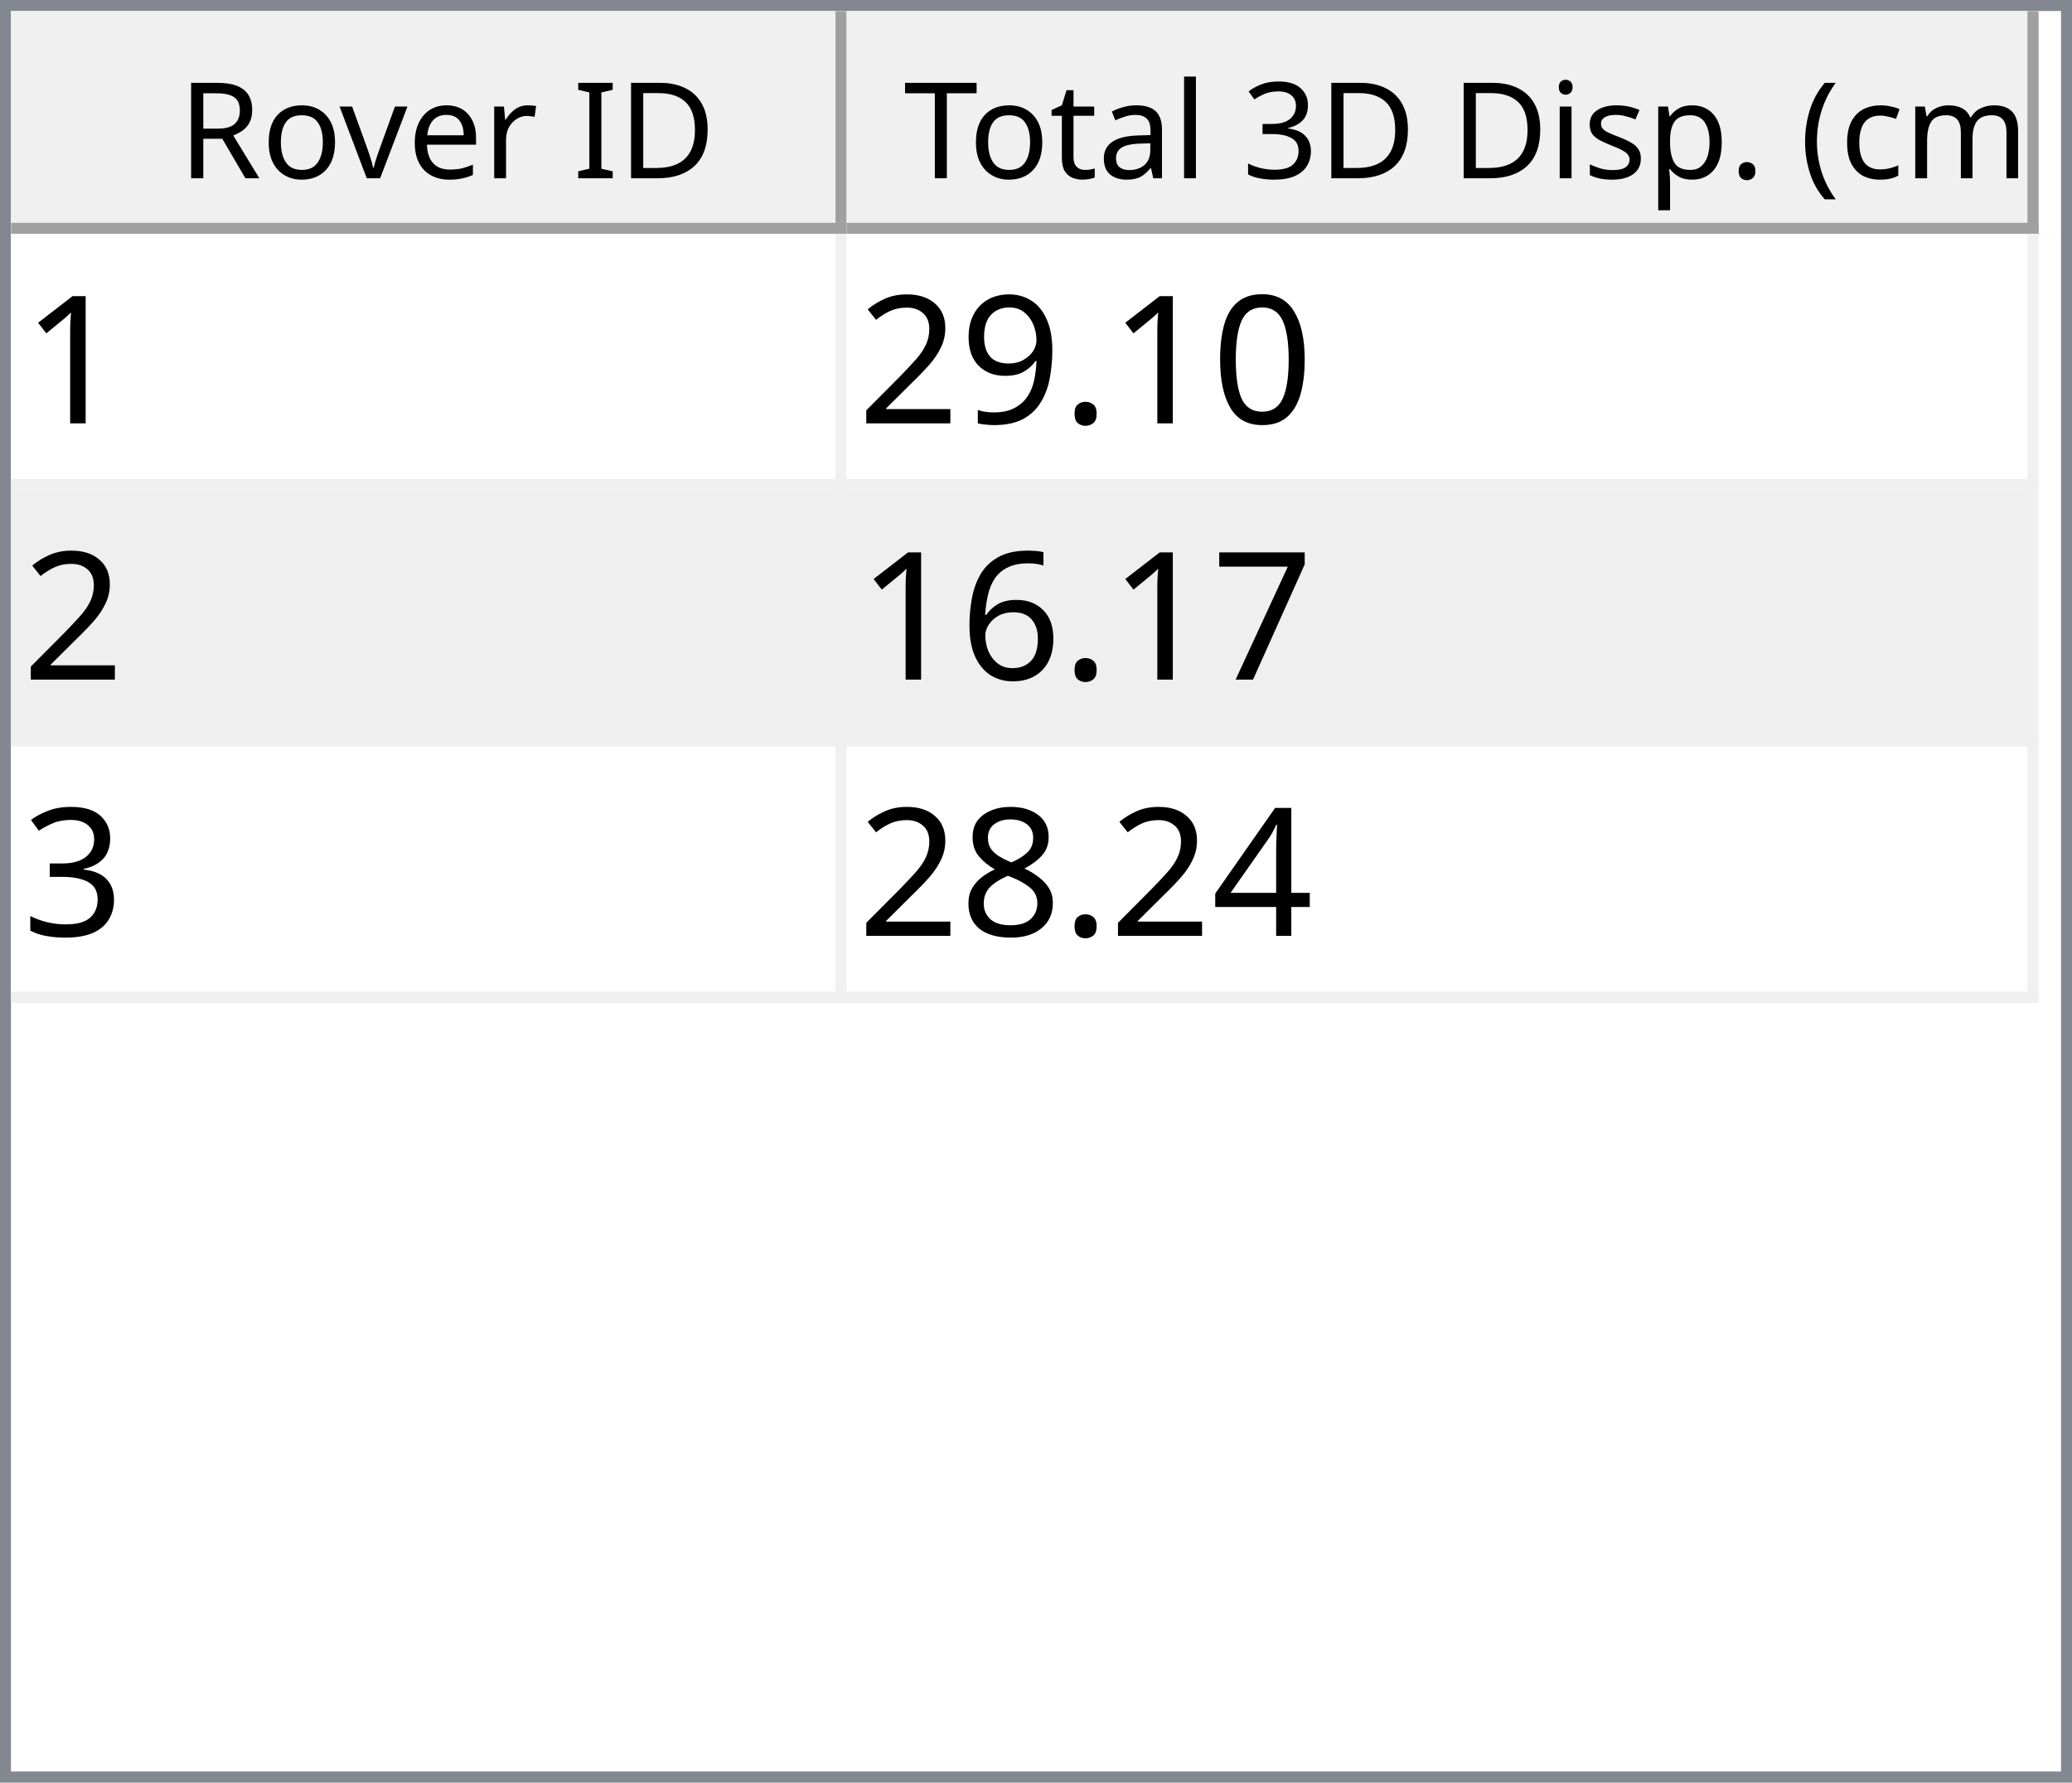
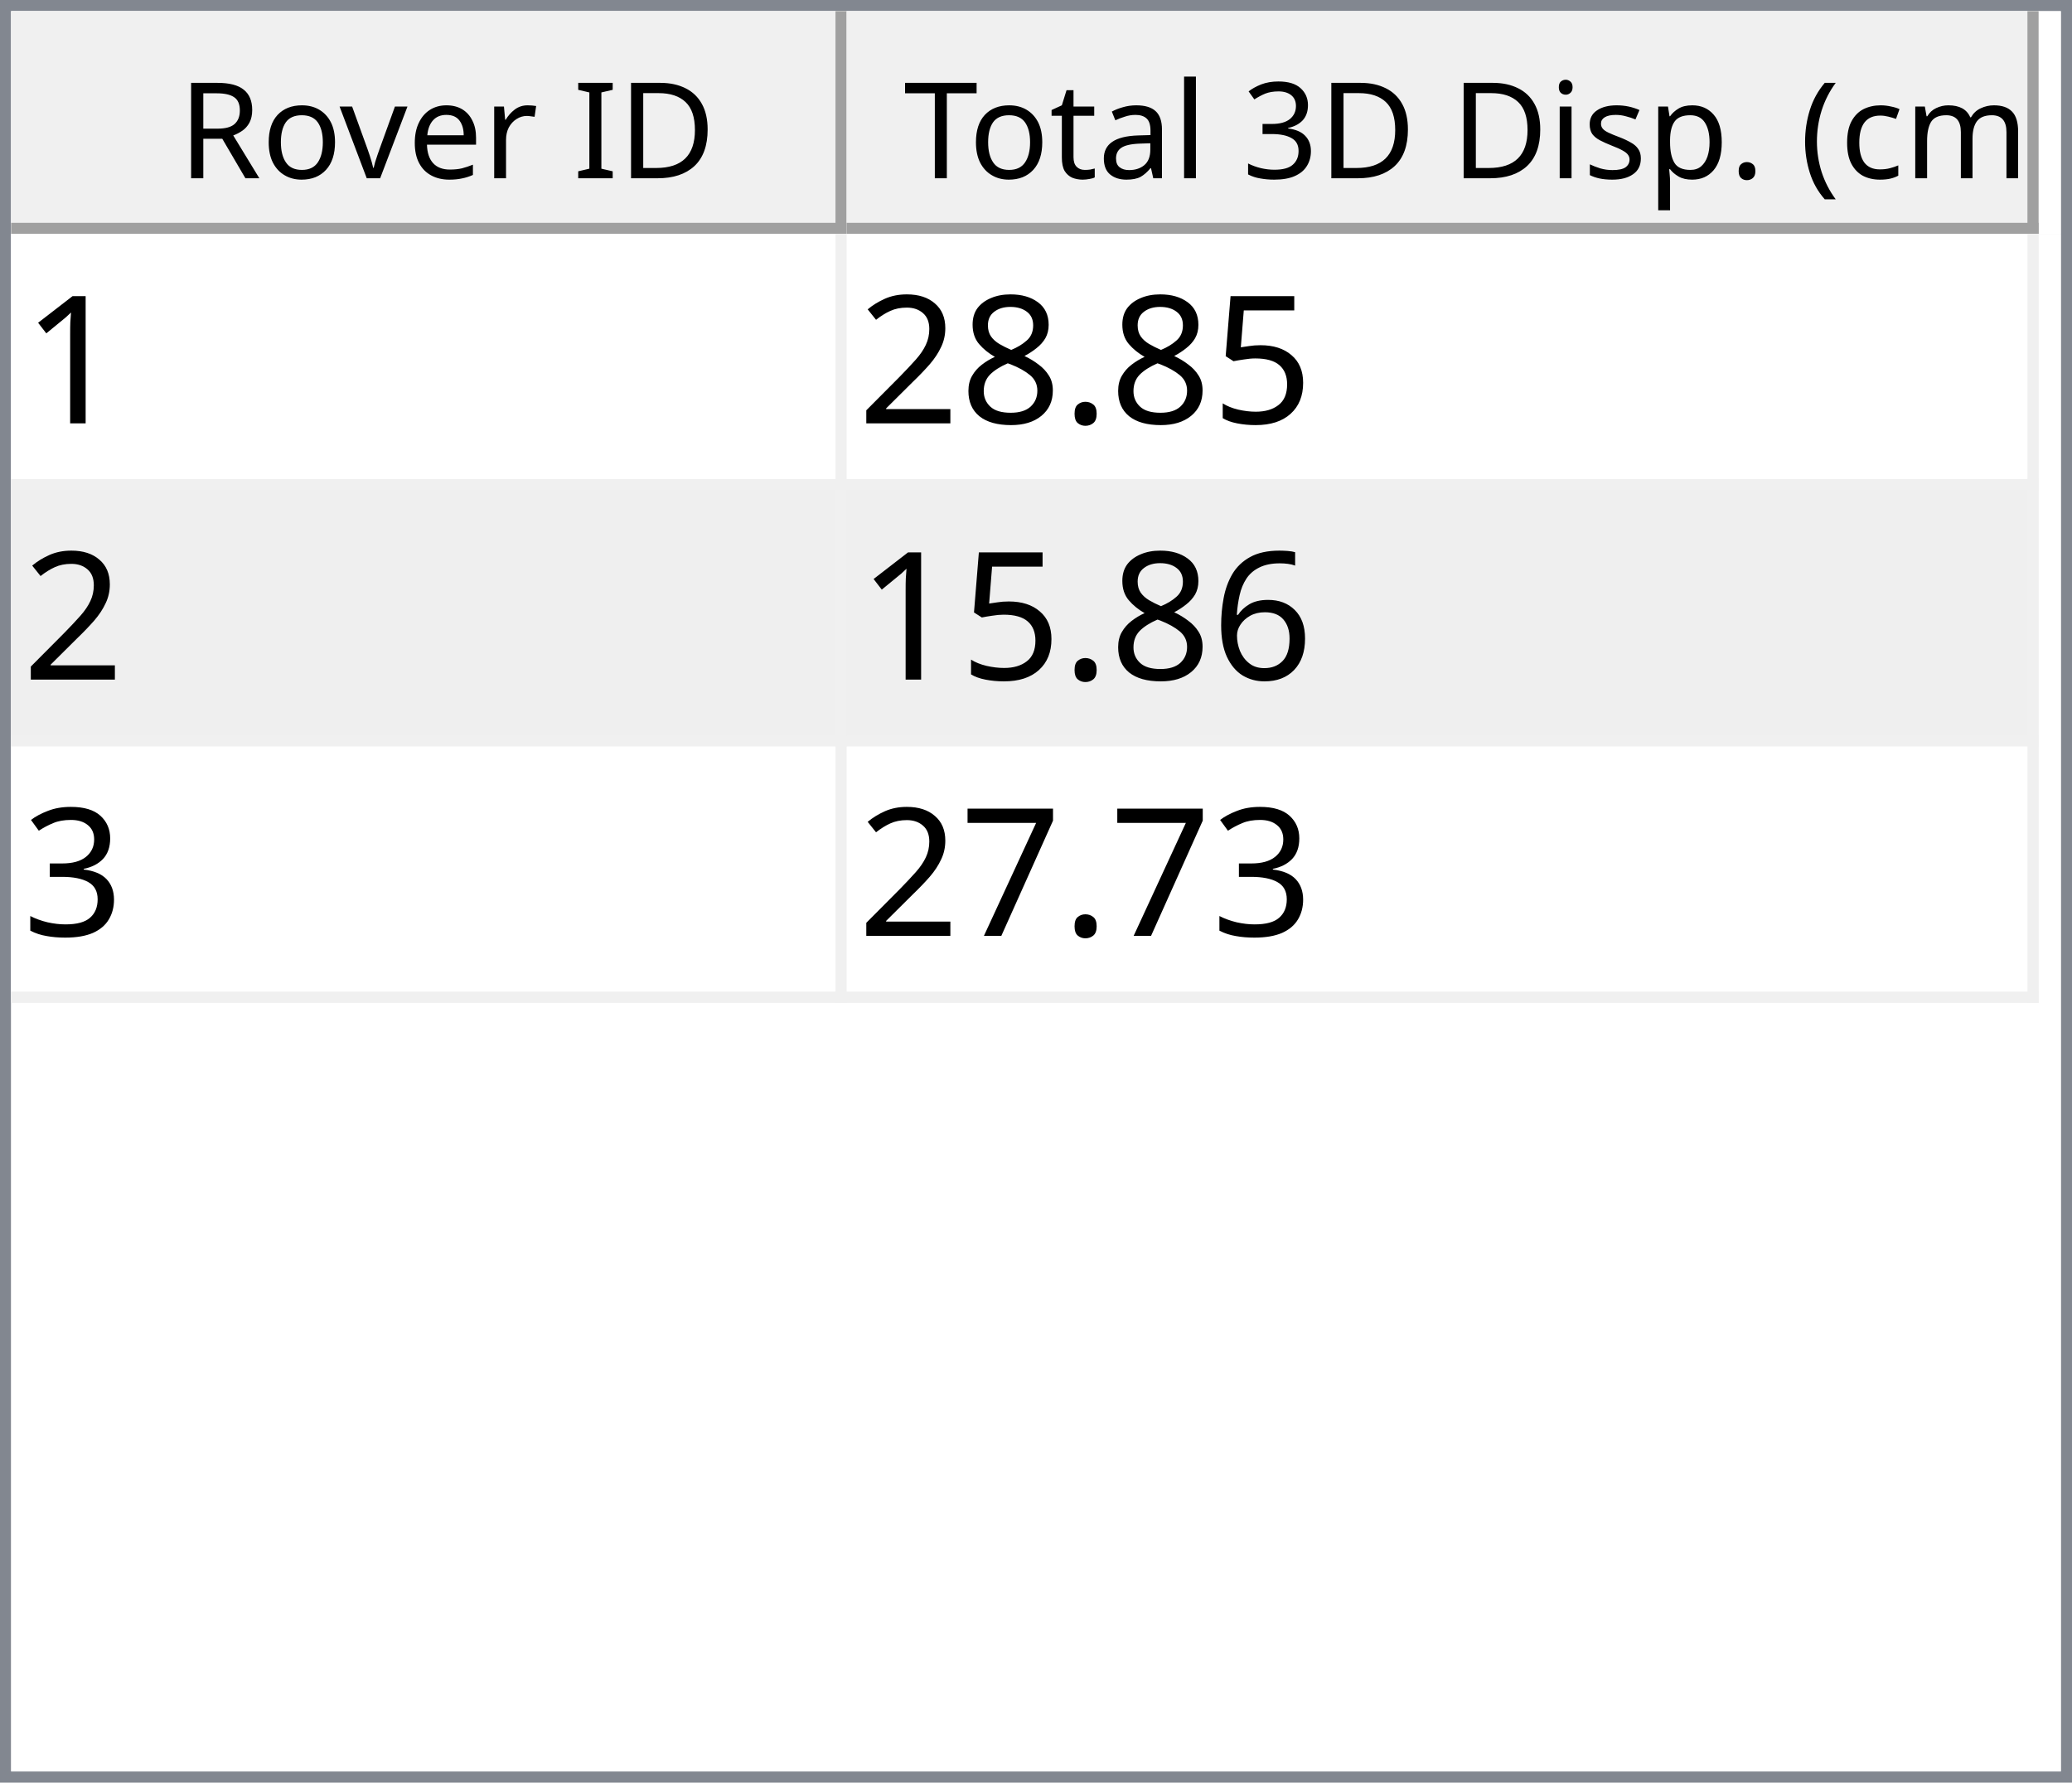
<svg xmlns="http://www.w3.org/2000/svg" style="fill-opacity:1; color-rendering:auto; color-interpolation:auto; text-rendering:auto; stroke:black; stroke-linecap:square; stroke-miterlimit:10; shape-rendering:auto; stroke-opacity:1; fill:black; stroke-dasharray:none; font-weight:normal; stroke-width:1; font-family:'Dialog'; font-style:normal; stroke-linejoin:miter; font-size:12px; stroke-dashoffset:0; image-rendering:auto;" width="186" height="160">
  <defs id="genericDefs" />
  <g>
    <defs id="defs1">
      <clipPath clipPathUnits="userSpaceOnUse" id="clipPath1">
        <path d="M0 0 L186 0 L186 160 L0 160 L0 0 Z" />
      </clipPath>
      <clipPath clipPathUnits="userSpaceOnUse" id="clipPath2">
        <path d="M0 0 L0 160 L186 160 L186 0 Z" />
      </clipPath>
      <clipPath clipPathUnits="userSpaceOnUse" id="clipPath3">
        <path d="M0 0 L0 20 L184 20 L184 0 Z" />
      </clipPath>
      <clipPath clipPathUnits="userSpaceOnUse" id="clipPath4">
        <path d="M0 0 L0 20 L75 20 L75 0 Z" />
      </clipPath>
      <clipPath clipPathUnits="userSpaceOnUse" id="clipPath5">
        <path d="M1 1 L1 19 L74 19 L74 1 Z" />
      </clipPath>
      <clipPath clipPathUnits="userSpaceOnUse" id="clipPath6">
        <path d="M0 0 L0 18 L73 18 L73 0 Z" />
      </clipPath>
      <clipPath clipPathUnits="userSpaceOnUse" id="clipPath7">
        <path d="M-0.5 -0.5 L-0.5 19.5 L74.5 19.5 L74.5 -0.5 Z" />
      </clipPath>
      <clipPath clipPathUnits="userSpaceOnUse" id="clipPath8">
        <path d="M0 0 L0 20 L107 20 L107 0 Z" />
      </clipPath>
      <clipPath clipPathUnits="userSpaceOnUse" id="clipPath9">
        <path d="M1 1 L1 19 L106 19 L106 1 Z" />
      </clipPath>
      <clipPath clipPathUnits="userSpaceOnUse" id="clipPath10">
        <path d="M0 0 L0 18 L105 18 L105 0 Z" />
      </clipPath>
      <clipPath clipPathUnits="userSpaceOnUse" id="clipPath11">
        <path d="M-0.5 -0.5 L-0.5 19.5 L106.5 19.5 L106.5 -0.5 Z" />
      </clipPath>
      <clipPath clipPathUnits="userSpaceOnUse" id="clipPath12">
        <path d="M0 0 L0 138 L184 138 L184 0 Z" />
      </clipPath>
      <clipPath clipPathUnits="userSpaceOnUse" id="clipPath13">
        <path d="M0 0 L0 69 L182 69 L182 0 Z" />
      </clipPath>
      <clipPath clipPathUnits="userSpaceOnUse" id="clipPath14">
        <path d="M-0.5 -0.5 L-0.5 68.5 L181.5 68.5 L181.5 -0.5 Z" />
      </clipPath>
      <clipPath clipPathUnits="userSpaceOnUse" id="clipPath15">
        <path d="M0 0 L0 22 L74 22 L74 0 Z" />
      </clipPath>
      <clipPath clipPathUnits="userSpaceOnUse" id="clipPath16">
        <path d="M0 0 L0 22 L106 22 L106 0 Z" />
      </clipPath>
      <font horiz-adv-x="64.551" id="font1">
        <font-face ascent="107.91" descent="25.098" units-per-em="100" style="font-style:normal; font-family:Segoe UI; font-weight:normal;" />
        <missing-glyph horiz-adv-x="64.551" d="M8.109 0 L8.109 68.266 L56.453 68.266 L56.453 0 L8.109 0 ZM15.328 7.234 L49.219 7.234 L49.219 61.031 L15.328 61.031 L15.328 7.234 Z" />
        <glyph unicode="D" horiz-adv-x="70.117" d="M9.188 0 L9.188 70.016 L28.516 70.016 Q65.531 70.016 65.531 35.891 Q65.531 19.672 55.25 9.836 Q44.969 0 27.734 0 L9.188 0 ZM17.391 62.594 L17.391 7.422 L27.828 7.422 Q41.609 7.422 49.273 14.797 Q56.938 22.172 56.938 35.688 Q56.938 62.594 28.328 62.594 L17.391 62.594 Z" />
        <glyph unicode="I" horiz-adv-x="26.611" d="M17.391 0 L9.188 0 L9.188 70.016 L17.391 70.016 L17.391 0 Z" />
        <glyph unicode=" " horiz-adv-x="27.393" d="" />
        <glyph unicode="r" horiz-adv-x="34.766" d="M34.188 41.891 Q32.078 43.5 28.125 43.5 Q23 43.5 19.555 38.672 Q16.109 33.844 16.109 25.484 L16.109 0 L8.109 0 L8.109 50 L16.109 50 L16.109 39.703 L16.312 39.703 Q18.016 44.969 21.531 47.922 Q25.047 50.875 29.391 50.875 Q32.516 50.875 34.188 50.203 L34.188 41.891 Z" />
        <glyph unicode="e" horiz-adv-x="52.295" d="M48.297 23 L12.984 23 Q13.188 14.656 17.484 10.109 Q21.781 5.562 29.297 5.562 Q37.75 5.562 44.828 11.141 L44.828 3.609 Q38.234 -1.172 27.391 -1.172 Q16.797 -1.172 10.742 5.641 Q4.688 12.453 4.688 24.812 Q4.688 36.469 11.305 43.82 Q17.922 51.172 27.734 51.172 Q37.547 51.172 42.922 44.828 Q48.297 38.484 48.297 27.203 L48.297 23 ZM40.094 29.781 Q40.047 36.719 36.75 40.578 Q33.453 44.438 27.594 44.438 Q21.922 44.438 17.969 40.383 Q14.016 36.328 13.094 29.781 L40.094 29.781 Z" />
        <glyph unicode="v" horiz-adv-x="47.9" d="M47.406 50 L27.484 0 L19.625 0 L0.688 50 L9.469 50 L22.172 13.672 Q23.578 9.672 23.922 6.688 L24.125 6.688 Q24.609 10.453 25.688 13.484 L38.969 50 L47.406 50 Z" />
        <glyph unicode="o" horiz-adv-x="58.594" d="M29 -1.172 Q17.922 -1.172 11.305 5.836 Q4.688 12.844 4.688 24.422 Q4.688 37.016 11.57 44.094 Q18.453 51.172 30.172 51.172 Q41.359 51.172 47.633 44.289 Q53.906 37.406 53.906 25.203 Q53.906 13.234 47.141 6.031 Q40.375 -1.172 29 -1.172 ZM29.594 44.438 Q21.875 44.438 17.383 39.188 Q12.891 33.938 12.891 24.703 Q12.891 15.828 17.43 10.695 Q21.969 5.562 29.594 5.562 Q37.359 5.562 41.531 10.594 Q45.703 15.625 45.703 24.906 Q45.703 34.281 41.531 39.359 Q37.359 44.438 29.594 44.438 Z" />
        <glyph unicode="R" horiz-adv-x="59.814" d="M59.375 0 L49.609 0 L37.891 19.625 Q36.281 22.359 34.766 24.289 Q33.25 26.219 31.664 27.438 Q30.078 28.656 28.25 29.219 Q26.422 29.781 24.125 29.781 L17.391 29.781 L17.391 0 L9.188 0 L9.188 70.016 L30.078 70.016 Q34.672 70.016 38.555 68.867 Q42.438 67.719 45.289 65.375 Q48.141 63.031 49.758 59.547 Q51.375 56.062 51.375 51.375 Q51.375 47.703 50.273 44.656 Q49.172 41.609 47.148 39.211 Q45.125 36.812 42.266 35.133 Q39.406 33.453 35.844 32.516 L35.844 32.328 Q37.594 31.547 38.891 30.547 Q40.188 29.547 41.359 28.18 Q42.531 26.812 43.68 25.078 Q44.828 23.344 46.234 21.047 L59.375 0 ZM17.391 62.594 L17.391 37.203 L28.516 37.203 Q31.594 37.203 34.203 38.133 Q36.812 39.062 38.719 40.797 Q40.625 42.531 41.703 45.047 Q42.781 47.562 42.781 50.688 Q42.781 56.297 39.141 59.445 Q35.5 62.594 28.609 62.594 L17.391 62.594 Z" />
        <glyph unicode=")" horiz-adv-x="30.176" d="M8.297 -15.922 L1.172 -15.922 Q16.406 2.344 16.406 26.812 Q16.406 51.469 1.078 70.016 L8.297 70.016 Q23.531 52.156 23.531 26.703 Q23.531 1.375 8.297 -15.922 Z" />
        <glyph unicode="m" horiz-adv-x="86.133" d="M79.109 0 L71.094 0 L71.094 28.719 Q71.094 37.016 68.531 40.727 Q65.969 44.438 59.906 44.438 Q54.781 44.438 51.195 39.75 Q47.609 35.062 47.609 28.516 L47.609 0 L39.594 0 L39.594 29.688 Q39.594 44.438 28.219 44.438 Q22.953 44.438 19.531 40.016 Q16.109 35.594 16.109 28.516 L16.109 0 L8.109 0 L8.109 50 L16.109 50 L16.109 42.094 L16.312 42.094 Q21.625 51.172 31.844 51.172 Q36.969 51.172 40.773 48.312 Q44.578 45.453 46 40.828 Q51.562 51.172 62.594 51.172 Q79.109 51.172 79.109 30.812 L79.109 0 Z" />
        <glyph unicode="c" horiz-adv-x="46.191" d="M42.188 2.297 Q36.422 -1.172 28.516 -1.172 Q17.828 -1.172 11.258 5.789 Q4.688 12.75 4.688 23.828 Q4.688 36.188 11.766 43.68 Q18.844 51.172 30.672 51.172 Q37.25 51.172 42.281 48.734 L42.281 40.531 Q36.719 44.438 30.375 44.438 Q22.703 44.438 17.797 38.945 Q12.891 33.453 12.891 24.516 Q12.891 15.719 17.508 10.641 Q22.125 5.562 29.891 5.562 Q36.422 5.562 42.188 9.906 L42.188 2.297 Z" />
        <glyph unicode="(" horiz-adv-x="30.176" d="M29.109 -15.922 L21.969 -15.922 Q6.844 1.375 6.844 26.703 Q6.844 52.156 21.969 70.016 L29.203 70.016 Q13.875 51.469 13.875 26.812 Q13.875 2.344 29.109 -15.922 Z" />
        <glyph unicode="." horiz-adv-x="21.68" d="M10.891 -1.078 Q8.641 -1.078 7.055 0.539 Q5.469 2.156 5.469 4.391 Q5.469 6.641 7.055 8.273 Q8.641 9.906 10.891 9.906 Q13.188 9.906 14.797 8.273 Q16.406 6.641 16.406 4.391 Q16.406 2.156 14.797 0.539 Q13.188 -1.078 10.891 -1.078 Z" />
        <glyph unicode="p" horiz-adv-x="58.789" d="M16.312 7.234 L16.109 7.234 L16.109 -23 L8.109 -23 L8.109 50 L16.109 50 L16.109 41.219 L16.312 41.219 Q22.219 51.172 33.594 51.172 Q43.266 51.172 48.688 44.461 Q54.109 37.75 54.109 26.469 Q54.109 13.922 48 6.375 Q41.891 -1.172 31.297 -1.172 Q21.578 -1.172 16.312 7.234 ZM16.109 27.391 L16.109 20.406 Q16.109 14.203 20.141 9.883 Q24.172 5.562 30.375 5.562 Q37.641 5.562 41.773 11.133 Q45.906 16.703 45.906 26.609 Q45.906 34.969 42.047 39.703 Q38.188 44.438 31.594 44.438 Q24.609 44.438 20.359 39.578 Q16.109 34.719 16.109 27.391 Z" />
        <glyph unicode="s" horiz-adv-x="42.432" d="M5.078 1.812 L5.078 10.406 Q11.625 5.562 19.484 5.562 Q30.031 5.562 30.031 12.594 Q30.031 14.594 29.125 15.992 Q28.219 17.391 26.68 18.461 Q25.141 19.531 23.07 20.383 Q21 21.234 18.609 22.172 Q15.281 23.484 12.766 24.828 Q10.25 26.172 8.57 27.859 Q6.891 29.547 6.031 31.695 Q5.172 33.844 5.172 36.719 Q5.172 40.234 6.789 42.945 Q8.406 45.656 11.086 47.484 Q13.766 49.312 17.211 50.242 Q20.656 51.172 24.312 51.172 Q30.812 51.172 35.938 48.922 L35.938 40.828 Q30.422 44.438 23.25 44.438 Q21 44.438 19.195 43.922 Q17.391 43.406 16.094 42.477 Q14.797 41.547 14.086 40.258 Q13.375 38.969 13.375 37.406 Q13.375 35.453 14.086 34.133 Q14.797 32.812 16.164 31.789 Q17.531 30.766 19.484 29.938 Q21.438 29.109 23.922 28.125 Q27.25 26.859 29.883 25.516 Q32.516 24.172 34.375 22.484 Q36.234 20.797 37.234 18.602 Q38.234 16.406 38.234 13.375 Q38.234 9.672 36.602 6.938 Q34.969 4.203 32.234 2.398 Q29.5 0.594 25.93 -0.289 Q22.359 -1.172 18.453 -1.172 Q10.75 -1.172 5.078 1.812 Z" />
        <glyph unicode="i" horiz-adv-x="24.219" d="M12.203 62.703 Q10.062 62.703 8.547 64.164 Q7.031 65.625 7.031 67.875 Q7.031 70.125 8.547 71.609 Q10.062 73.094 12.203 73.094 Q14.406 73.094 15.945 71.609 Q17.484 70.125 17.484 67.875 Q17.484 65.719 15.945 64.211 Q14.406 62.703 12.203 62.703 ZM16.109 0 L8.109 0 L8.109 50 L16.109 50 L16.109 0 Z" />
        <glyph unicode="3" horiz-adv-x="53.906" d="M46.531 19.828 Q46.531 15.094 44.75 11.211 Q42.969 7.328 39.719 4.57 Q36.469 1.812 31.93 0.297 Q27.391 -1.219 21.922 -1.219 Q11.922 -1.219 6 2.594 L6 11.188 Q13.094 5.609 22.219 5.609 Q25.875 5.609 28.828 6.539 Q31.781 7.469 33.906 9.227 Q36.031 10.984 37.18 13.477 Q38.328 15.969 38.328 19.094 Q38.328 32.812 18.797 32.812 L12.984 32.812 L12.984 39.594 L18.5 39.594 Q35.797 39.594 35.797 52.484 Q35.797 64.406 22.609 64.406 Q15.188 64.406 8.688 59.422 L8.688 67.188 Q15.375 71.188 24.609 71.188 Q29 71.188 32.57 69.969 Q36.141 68.75 38.68 66.555 Q41.219 64.359 42.609 61.281 Q44 58.203 44 54.5 Q44 40.672 30.031 36.719 L30.031 36.531 Q33.594 36.141 36.625 34.797 Q39.656 33.453 41.852 31.305 Q44.047 29.156 45.289 26.25 Q46.531 23.344 46.531 19.828 Z" />
        <glyph unicode="l" horiz-adv-x="24.219" d="M16.109 0 L8.109 0 L8.109 74.031 L16.109 74.031 L16.109 0 Z" />
        <glyph unicode="a" horiz-adv-x="50.879" d="M43.891 0 L35.891 0 L35.891 7.812 L35.688 7.812 Q30.469 -1.172 20.312 -1.172 Q12.844 -1.172 8.617 2.781 Q4.391 6.734 4.391 13.281 Q4.391 27.297 20.906 29.594 L35.891 31.688 Q35.891 44.438 25.594 44.438 Q16.547 44.438 9.281 38.281 L9.281 46.484 Q16.656 51.172 26.266 51.172 Q43.891 51.172 43.891 32.516 L43.891 0 ZM35.891 25.297 L23.828 23.641 Q18.266 22.859 15.43 20.875 Q12.594 18.891 12.594 13.875 Q12.594 10.203 15.211 7.883 Q17.828 5.562 22.172 5.562 Q28.125 5.562 32.008 9.742 Q35.891 13.922 35.891 20.312 L35.891 25.297 Z" />
        <glyph unicode="t" horiz-adv-x="33.887" d="M31.297 0.484 Q28.469 -1.078 23.828 -1.078 Q10.688 -1.078 10.688 13.578 L10.688 43.172 L2.094 43.172 L2.094 50 L10.688 50 L10.688 62.203 L18.703 64.797 L18.703 50 L31.297 50 L31.297 43.172 L18.703 43.172 L18.703 14.984 Q18.703 9.969 20.414 7.82 Q22.125 5.672 26.078 5.672 Q29.109 5.672 31.297 7.328 L31.297 0.484 Z" />
        <glyph unicode="T" horiz-adv-x="52.393" d="M50.594 62.594 L30.375 62.594 L30.375 0 L22.172 0 L22.172 62.594 L2 62.594 L2 70.016 L50.594 70.016 L50.594 62.594 Z" />
      </font>
      <font horiz-adv-x="75.0" id="font2">
        <font-face ascent="100.537" descent="21.973" units-per-em="100" style="font-style:normal; font-family:sans-serif; font-weight:normal;" />
        <missing-glyph horiz-adv-x="75.0" d="M12.5 0 L12.5 62.5 L62.5 62.5 L62.5 0 L12.5 0 ZM14.062 1.562 L60.938 1.562 L60.938 60.938 L14.062 60.938 L14.062 1.562 Z" />
        <glyph unicode="1" horiz-adv-x="55.615" d="M37.25 0 L28.469 0 L28.469 56 Q25.297 52.984 20.141 49.953 Q14.984 46.922 10.891 45.406 L10.891 53.906 Q18.266 57.375 23.781 62.305 Q29.297 67.234 31.594 71.875 L37.25 71.875 L37.25 0 Z" />
-         <glyph unicode="0" horiz-adv-x="55.615" d="M4.156 35.297 Q4.156 48 6.766 55.742 Q9.375 63.484 14.523 67.68 Q19.672 71.875 27.484 71.875 Q33.25 71.875 37.594 69.555 Q41.938 67.234 44.773 62.867 Q47.609 58.5 49.219 52.227 Q50.828 45.953 50.828 35.297 Q50.828 22.703 48.242 14.969 Q45.656 7.234 40.508 3.008 Q35.359 -1.219 27.484 -1.219 Q17.141 -1.219 11.234 6.203 Q4.156 15.141 4.156 35.297 ZM13.188 35.297 Q13.188 17.672 17.312 11.836 Q21.438 6 27.484 6 Q33.547 6 37.672 11.859 Q41.797 17.719 41.797 35.297 Q41.797 52.984 37.672 58.789 Q33.547 64.594 27.391 64.594 Q21.344 64.594 17.719 59.469 Q13.188 52.938 13.188 35.297 Z" />
+         <glyph unicode="5" horiz-adv-x="55.615" d="M4.156 18.75 L13.375 19.531 Q14.406 12.797 18.141 9.398 Q21.875 6 27.156 6 Q33.5 6 37.891 10.789 Q42.281 15.578 42.281 23.484 Q42.281 31 38.062 35.352 Q33.844 39.703 27 39.703 Q22.75 39.703 19.336 37.773 Q15.922 35.844 13.969 32.766 L5.719 33.844 L12.641 70.609 L48.25 70.609 L48.25 62.203 L19.672 62.203 L15.828 42.969 Q22.266 47.469 29.344 47.469 Q38.719 47.469 45.164 40.969 Q51.609 34.469 51.609 24.266 Q51.609 14.547 45.953 7.469 Q39.062 -1.219 27.156 -1.219 Q17.391 -1.219 11.211 4.25 Q5.031 9.719 4.156 18.75 Z" />
        <glyph unicode="." horiz-adv-x="27.783" d="M9.078 0 L9.078 10.016 L19.094 10.016 L19.094 0 L9.078 0 Z" />
-         <glyph unicode="9" horiz-adv-x="55.615" d="M5.469 16.547 L13.922 17.328 Q14.984 11.375 18.016 8.688 Q21.047 6 25.781 6 Q29.828 6 32.883 7.859 Q35.938 9.719 37.891 12.82 Q39.844 15.922 41.164 21.195 Q42.484 26.469 42.484 31.938 Q42.484 32.516 42.438 33.688 Q39.797 29.5 35.234 26.883 Q30.672 24.266 25.344 24.266 Q16.453 24.266 10.305 30.711 Q4.156 37.156 4.156 47.703 Q4.156 58.594 10.578 65.234 Q17 71.875 26.656 71.875 Q33.641 71.875 39.43 68.117 Q45.219 64.359 48.219 57.398 Q51.219 50.438 51.219 37.25 Q51.219 23.531 48.242 15.406 Q45.266 7.281 39.383 3.031 Q33.5 -1.219 25.594 -1.219 Q17.188 -1.219 11.867 3.445 Q6.547 8.109 5.469 16.547 ZM41.453 48.141 Q41.453 55.719 37.43 60.156 Q33.406 64.594 27.734 64.594 Q21.875 64.594 17.531 59.812 Q13.188 55.031 13.188 47.406 Q13.188 40.578 17.312 36.305 Q21.438 32.031 27.484 32.031 Q33.594 32.031 37.523 36.305 Q41.453 40.578 41.453 48.141 Z" />
+         <glyph unicode="8" horiz-adv-x="55.615" d="M17.672 38.812 Q12.203 40.828 9.57 44.539 Q6.938 48.25 6.938 53.422 Q6.938 61.234 12.555 66.555 Q18.172 71.875 27.484 71.875 Q36.859 71.875 42.578 66.43 Q48.297 60.984 48.297 53.172 Q48.297 48.188 45.68 44.508 Q43.062 40.828 37.75 38.812 Q44.344 36.672 47.781 31.883 Q51.219 27.094 51.219 20.453 Q51.219 11.281 44.727 5.031 Q38.234 -1.219 27.641 -1.219 Q17.047 -1.219 10.547 5.055 Q4.047 11.328 4.047 20.703 Q4.047 27.688 7.594 32.398 Q11.141 37.109 17.672 38.812 ZM15.922 53.719 Q15.922 48.641 19.195 45.414 Q22.469 42.188 27.688 42.188 Q32.766 42.188 36.016 45.383 Q39.266 48.578 39.266 53.219 Q39.266 58.062 35.914 61.359 Q32.562 64.656 27.594 64.656 Q22.562 64.656 19.242 61.43 Q15.922 58.203 15.922 53.719 ZM13.094 20.656 Q13.094 16.891 14.875 13.375 Q16.656 9.859 20.172 7.93 Q23.688 6 27.734 6 Q34.031 6 38.133 10.055 Q42.234 14.109 42.234 20.359 Q42.234 26.703 38.016 30.859 Q33.797 35.016 27.438 35.016 Q21.234 35.016 17.164 30.914 Q13.094 26.812 13.094 20.656 Z" />
        <glyph unicode="2" horiz-adv-x="55.615" d="M50.344 8.453 L50.344 0 L3.031 0 Q2.938 3.172 4.047 6.109 Q5.859 10.938 9.836 15.625 Q13.812 20.312 21.344 26.469 Q33.016 36.031 37.117 41.625 Q41.219 47.219 41.219 52.203 Q41.219 57.422 37.477 61.008 Q33.734 64.594 27.734 64.594 Q21.391 64.594 17.578 60.789 Q13.766 56.984 13.719 50.25 L4.688 51.172 Q5.609 61.281 11.664 66.578 Q17.719 71.875 27.938 71.875 Q38.234 71.875 44.242 66.164 Q50.25 60.453 50.25 52 Q50.25 47.703 48.492 43.555 Q46.734 39.406 42.656 34.812 Q38.578 30.219 29.109 22.219 Q21.188 15.578 18.945 13.211 Q16.703 10.844 15.234 8.453 L50.344 8.453 Z" />
-         <glyph unicode="7" horiz-adv-x="55.615" d="M4.734 62.203 L4.734 70.656 L51.078 70.656 L51.078 63.812 Q44.234 56.547 37.523 44.484 Q30.812 32.422 27.156 19.672 Q24.516 10.688 23.781 0 L14.75 0 Q14.891 8.453 18.062 20.414 Q21.234 32.375 27.172 43.484 Q33.109 54.594 39.797 62.203 L4.734 62.203 Z" />
        <glyph unicode="6" horiz-adv-x="55.615" d="M49.75 54.047 L41.016 53.375 Q39.844 58.547 37.703 60.891 Q34.125 64.656 28.906 64.656 Q24.703 64.656 21.531 62.312 Q17.391 59.281 14.992 53.469 Q12.594 47.656 12.5 36.922 Q15.672 41.75 20.266 44.094 Q24.859 46.438 29.891 46.438 Q38.672 46.438 44.852 39.969 Q51.031 33.5 51.031 23.25 Q51.031 16.5 48.125 10.719 Q45.219 4.938 40.141 1.859 Q35.062 -1.219 28.609 -1.219 Q17.625 -1.219 10.695 6.859 Q3.766 14.938 3.766 33.5 Q3.766 54.25 11.422 63.672 Q18.109 71.875 29.438 71.875 Q37.891 71.875 43.289 67.141 Q48.688 62.406 49.75 54.047 ZM13.875 23.188 Q13.875 18.656 15.797 14.508 Q17.719 10.359 21.188 8.18 Q24.656 6 28.469 6 Q34.031 6 38.039 10.492 Q42.047 14.984 42.047 22.703 Q42.047 30.125 38.086 34.398 Q34.125 38.672 28.125 38.672 Q22.172 38.672 18.023 34.398 Q13.875 30.125 13.875 23.188 Z" />
        <glyph unicode="3" horiz-adv-x="55.615" d="M4.203 18.891 L12.984 20.062 Q14.5 12.594 18.141 9.297 Q21.781 6 27 6 Q33.203 6 37.477 10.297 Q41.75 14.594 41.75 20.953 Q41.75 27 37.797 30.93 Q33.844 34.859 27.734 34.859 Q25.25 34.859 21.531 33.891 L22.516 41.609 Q23.391 41.5 23.922 41.5 Q29.547 41.5 34.039 44.43 Q38.531 47.359 38.531 53.469 Q38.531 58.297 35.258 61.477 Q31.984 64.656 26.812 64.656 Q21.688 64.656 18.266 61.43 Q14.844 58.203 13.875 51.766 L5.078 53.328 Q6.688 62.156 12.398 67.016 Q18.109 71.875 26.609 71.875 Q32.469 71.875 37.398 69.359 Q42.328 66.844 44.945 62.5 Q47.562 58.156 47.562 53.266 Q47.562 48.641 45.07 44.828 Q42.578 41.016 37.703 38.766 Q44.047 37.312 47.562 32.695 Q51.078 28.078 51.078 21.141 Q51.078 11.766 44.242 5.25 Q37.406 -1.266 26.953 -1.266 Q17.531 -1.266 11.305 4.352 Q5.078 9.969 4.203 18.891 Z" />
-         <glyph unicode="4" horiz-adv-x="55.615" d="M32.328 0 L32.328 17.141 L1.266 17.141 L1.266 25.203 L33.938 71.578 L41.109 71.578 L41.109 25.203 L50.781 25.203 L50.781 17.141 L41.109 17.141 L41.109 0 L32.328 0 ZM32.328 25.203 L32.328 57.469 L9.906 25.203 L32.328 25.203 Z" />
-         <glyph unicode="8" horiz-adv-x="55.615" d="M17.672 38.812 Q12.203 40.828 9.57 44.539 Q6.938 48.25 6.938 53.422 Q6.938 61.234 12.555 66.555 Q18.172 71.875 27.484 71.875 Q36.859 71.875 42.578 66.43 Q48.297 60.984 48.297 53.172 Q48.297 48.188 45.68 44.508 Q43.062 40.828 37.75 38.812 Q44.344 36.672 47.781 31.883 Q51.219 27.094 51.219 20.453 Q51.219 11.281 44.727 5.031 Q38.234 -1.219 27.641 -1.219 Q17.047 -1.219 10.547 5.055 Q4.047 11.328 4.047 20.703 Q4.047 27.688 7.594 32.398 Q11.141 37.109 17.672 38.812 ZM15.922 53.719 Q15.922 48.641 19.195 45.414 Q22.469 42.188 27.688 42.188 Q32.766 42.188 36.016 45.383 Q39.266 48.578 39.266 53.219 Q39.266 58.062 35.914 61.359 Q32.562 64.656 27.594 64.656 Q22.562 64.656 19.242 61.43 Q15.922 58.203 15.922 53.719 ZM13.094 20.656 Q13.094 16.891 14.875 13.375 Q16.656 9.859 20.172 7.93 Q23.688 6 27.734 6 Q34.031 6 38.133 10.055 Q42.234 14.109 42.234 20.359 Q42.234 26.703 38.016 30.859 Q33.797 35.016 27.438 35.016 Q21.234 35.016 17.164 30.914 Q13.094 26.812 13.094 20.656 Z" />
+         <glyph unicode="7" horiz-adv-x="55.615" d="M4.734 62.203 L4.734 70.656 L51.078 70.656 L51.078 63.812 Q44.234 56.547 37.523 44.484 Q30.812 32.422 27.156 19.672 Q24.516 10.688 23.781 0 L14.75 0 Q14.891 8.453 18.062 20.414 Q21.234 32.375 27.172 43.484 Q33.109 54.594 39.797 62.203 L4.734 62.203 Z" />
      </font>
    </defs>
    <g style="fill:white; stroke:white;">
      <rect x="0" y="0" width="186" style="clip-path:url(#clipPath1); stroke:none;" height="160" />
    </g>
    <g style="fill:white; text-rendering:optimizeSpeed; color-rendering:optimizeSpeed; image-rendering:optimizeSpeed; shape-rendering:crispEdges; stroke:white; color-interpolation:sRGB;">
      <rect x="0" width="186" height="160" y="0" style="stroke:none;" />
      <path style="stroke:none;" d="M0 160 L186 160 L186 0 L0 0 Z" />
    </g>
    <g style="fill:rgb(240,240,240); font-family:'Segoe UI'; stroke:rgb(240,240,240);">
      <rect x="0" y="0" width="186" style="clip-path:url(#clipPath2); stroke:none;" height="160" />
    </g>
    <g style="fill:rgb(130,135,144); font-family:'Segoe UI'; stroke:rgb(130,135,144);">
      <path d="M0 0 L186 0 L186 160 L0 160 L0 0 ZM1 1 L185 1 L185 159 L1 159 L1 1 Z" style="fill-rule:evenodd; clip-path:url(#clipPath2); stroke:none;" />
    </g>
    <g style="fill:white; font-family:'Segoe UI'; stroke:white;" transform="translate(1,1)">
      <rect x="0" y="0" width="184" style="clip-path:url(#clipPath3); stroke:none;" height="20" />
    </g>
    <g style="fill:rgb(240,240,240); font-family:'Segoe UI'; stroke:rgb(240,240,240);" transform="translate(1,1)">
      <rect x="0" y="0" width="75" style="clip-path:url(#clipPath4); stroke:none;" height="20" />
    </g>
    <g style="font-family:'Segoe UI';" transform="translate(2,2)">
      <text x="14" xml:space="preserve" y="14" style="clip-path:url(#clipPath6); stroke:none;">Rover ID</text>
    </g>
    <g style="fill:rgb(160,160,160); font-family:'Segoe UI'; stroke:rgb(160,160,160); stroke-linejoin:bevel;" transform="translate(1.5,1.5)">
      <line x1="74" x2="74" y1="0" style="fill:none; clip-path:url(#clipPath7);" y2="19" />
    </g>
    <g style="fill:rgb(160,160,160); font-family:'Segoe UI'; stroke:rgb(160,160,160); stroke-linejoin:bevel;" transform="matrix(1,0,0,1,1,1) translate(0.5,0.5)">
      <line x1="0" x2="74" y1="19" style="fill:none; clip-path:url(#clipPath7);" y2="19" />
    </g>
    <g style="fill:rgb(240,240,240); font-family:'Segoe UI'; stroke:rgb(240,240,240);" transform="translate(76,1)">
      <rect x="0" y="0" width="107" style="clip-path:url(#clipPath8); stroke:none;" height="20" />
    </g>
    <g style="font-family:'Segoe UI';" transform="translate(77,2)">
      <text x="1" xml:space="preserve" y="14" style="clip-path:url(#clipPath10); stroke:none;"> Total 3D Disp. (cm)</text>
    </g>
    <g style="fill:rgb(160,160,160); font-family:'Segoe UI'; stroke:rgb(160,160,160); stroke-linejoin:bevel;" transform="translate(76.5,1.5)">
      <line x1="106" x2="106" y1="0" style="fill:none; clip-path:url(#clipPath11);" y2="19" />
    </g>
    <g style="fill:rgb(160,160,160); font-family:'Segoe UI'; stroke:rgb(160,160,160); stroke-linejoin:bevel;" transform="matrix(1,0,0,1,76,1) translate(0.5,0.5)">
      <line x1="0" x2="106" y1="19" style="fill:none; clip-path:url(#clipPath11);" y2="19" />
    </g>
    <g style="fill:white; font-family:'Segoe UI'; stroke:white;" transform="translate(1,21)">
      <rect x="0" y="0" width="184" style="clip-path:url(#clipPath12); stroke:none;" height="138" />
    </g>
    <g style="fill:rgb(240,240,240); font-size:16px; font-family:sans-serif; stroke:rgb(240,240,240);" transform="translate(1,21)">
      <rect x="0" y="0" width="182" style="clip-path:url(#clipPath13); stroke:none;" height="69" />
      <line transform="translate(0.5,0.5)" x1="0" x2="181" y1="22" style="clip-path:url(#clipPath14); fill:none; stroke-linejoin:bevel;" y2="22" />
    </g>
    <g transform="matrix(1,0,0,1,1,21) translate(0.5,0.5)" style="fill:rgb(240,240,240); font-size:16px; font-family:sans-serif; stroke:rgb(240,240,240); stroke-linejoin:bevel;">
      <line x1="0" x2="181" y1="45" style="fill:none; clip-path:url(#clipPath14);" y2="45" />
    </g>
    <g transform="matrix(1,0,0,1,1,21) translate(0.5,0.5)" style="fill:rgb(240,240,240); font-size:16px; font-family:sans-serif; stroke:rgb(240,240,240); stroke-linejoin:bevel;">
      <line x1="0" x2="181" y1="68" style="fill:none; clip-path:url(#clipPath14);" y2="68" />
    </g>
    <g transform="matrix(1,0,0,1,1,21) translate(0.5,0.5)" style="fill:rgb(240,240,240); font-size:16px; font-family:sans-serif; stroke:rgb(240,240,240); stroke-linejoin:bevel;">
      <line x1="74" x2="74" y1="0" style="fill:none; clip-path:url(#clipPath14);" y2="68" />
    </g>
    <g transform="matrix(1,0,0,1,1,21) translate(0.5,0.5)" style="fill:rgb(240,240,240); font-size:16px; font-family:sans-serif; stroke:rgb(240,240,240); stroke-linejoin:bevel;">
      <line x1="181" x2="181" y1="0" style="fill:none; clip-path:url(#clipPath14);" y2="68" />
    </g>
    <g style="fill:white; font-size:16px; font-family:sans-serif; stroke:white;" transform="matrix(1,0,0,1,1,21)">
      <rect x="0" y="0" width="74" style="clip-path:url(#clipPath15); stroke:none;" height="22" />
      <text x="1" y="17" style="fill:black; clip-path:url(#clipPath15); stroke:none;" xml:space="preserve">1</text>
    </g>
    <g style="fill:white; font-size:16px; font-family:sans-serif; stroke:white;" transform="matrix(1,0,0,1,1,21) translate(75,0)">
      <rect x="0" y="0" width="106" style="clip-path:url(#clipPath16); stroke:none;" height="22" />
-       <text x="1" y="17" style="fill:black; clip-path:url(#clipPath16); stroke:none;" xml:space="preserve">29.10</text>
+       <text x="1" y="17" style="fill:black; clip-path:url(#clipPath16); stroke:none;" xml:space="preserve">28.85</text>
    </g>
    <g style="fill:rgb(239,239,239); font-size:16px; font-family:sans-serif; stroke:rgb(239,239,239);" transform="matrix(1,0,0,1,1,21) translate(0,23)">
      <rect x="0" y="0" width="74" style="clip-path:url(#clipPath15); stroke:none;" height="22" />
      <text x="1" y="17" style="fill:black; clip-path:url(#clipPath15); stroke:none;" xml:space="preserve">2</text>
    </g>
    <g style="fill:rgb(239,239,239); font-size:16px; font-family:sans-serif; stroke:rgb(239,239,239);" transform="matrix(1,0,0,1,1,21) translate(75,23)">
      <rect x="0" y="0" width="106" style="clip-path:url(#clipPath16); stroke:none;" height="22" />
-       <text x="1" y="17" style="fill:black; clip-path:url(#clipPath16); stroke:none;" xml:space="preserve">16.17</text>
+       <text x="1" y="17" style="fill:black; clip-path:url(#clipPath16); stroke:none;" xml:space="preserve">15.86</text>
    </g>
    <g style="fill:white; font-size:16px; font-family:sans-serif; stroke:white;" transform="matrix(1,0,0,1,1,21) translate(0,46)">
      <rect x="0" y="0" width="74" style="clip-path:url(#clipPath15); stroke:none;" height="22" />
      <text x="1" y="17" style="fill:black; clip-path:url(#clipPath15); stroke:none;" xml:space="preserve">3</text>
    </g>
    <g style="fill:white; font-size:16px; font-family:sans-serif; stroke:white;" transform="matrix(1,0,0,1,1,21) translate(75,46)">
      <rect x="0" y="0" width="106" style="clip-path:url(#clipPath16); stroke:none;" height="22" />
-       <text x="1" y="17" style="fill:black; clip-path:url(#clipPath16); stroke:none;" xml:space="preserve">28.24</text>
+       <text x="1" y="17" style="fill:black; clip-path:url(#clipPath16); stroke:none;" xml:space="preserve">27.73</text>
    </g>
  </g>
</svg>
